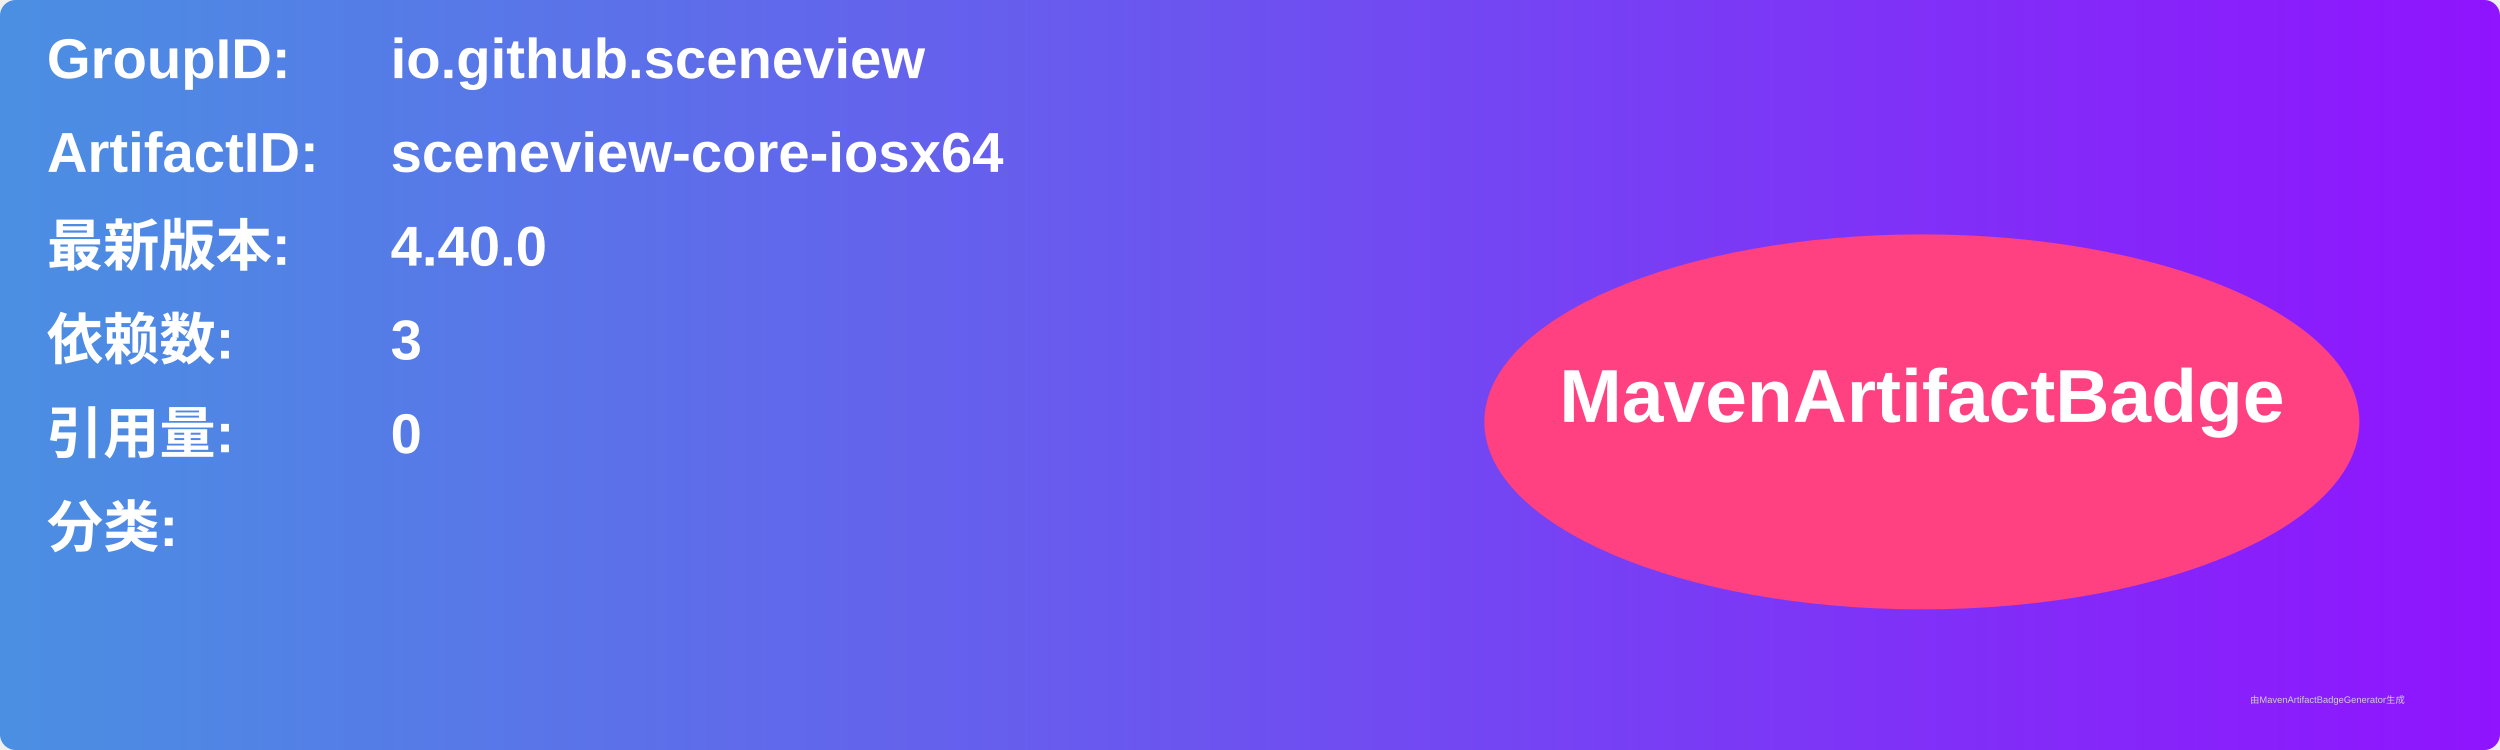
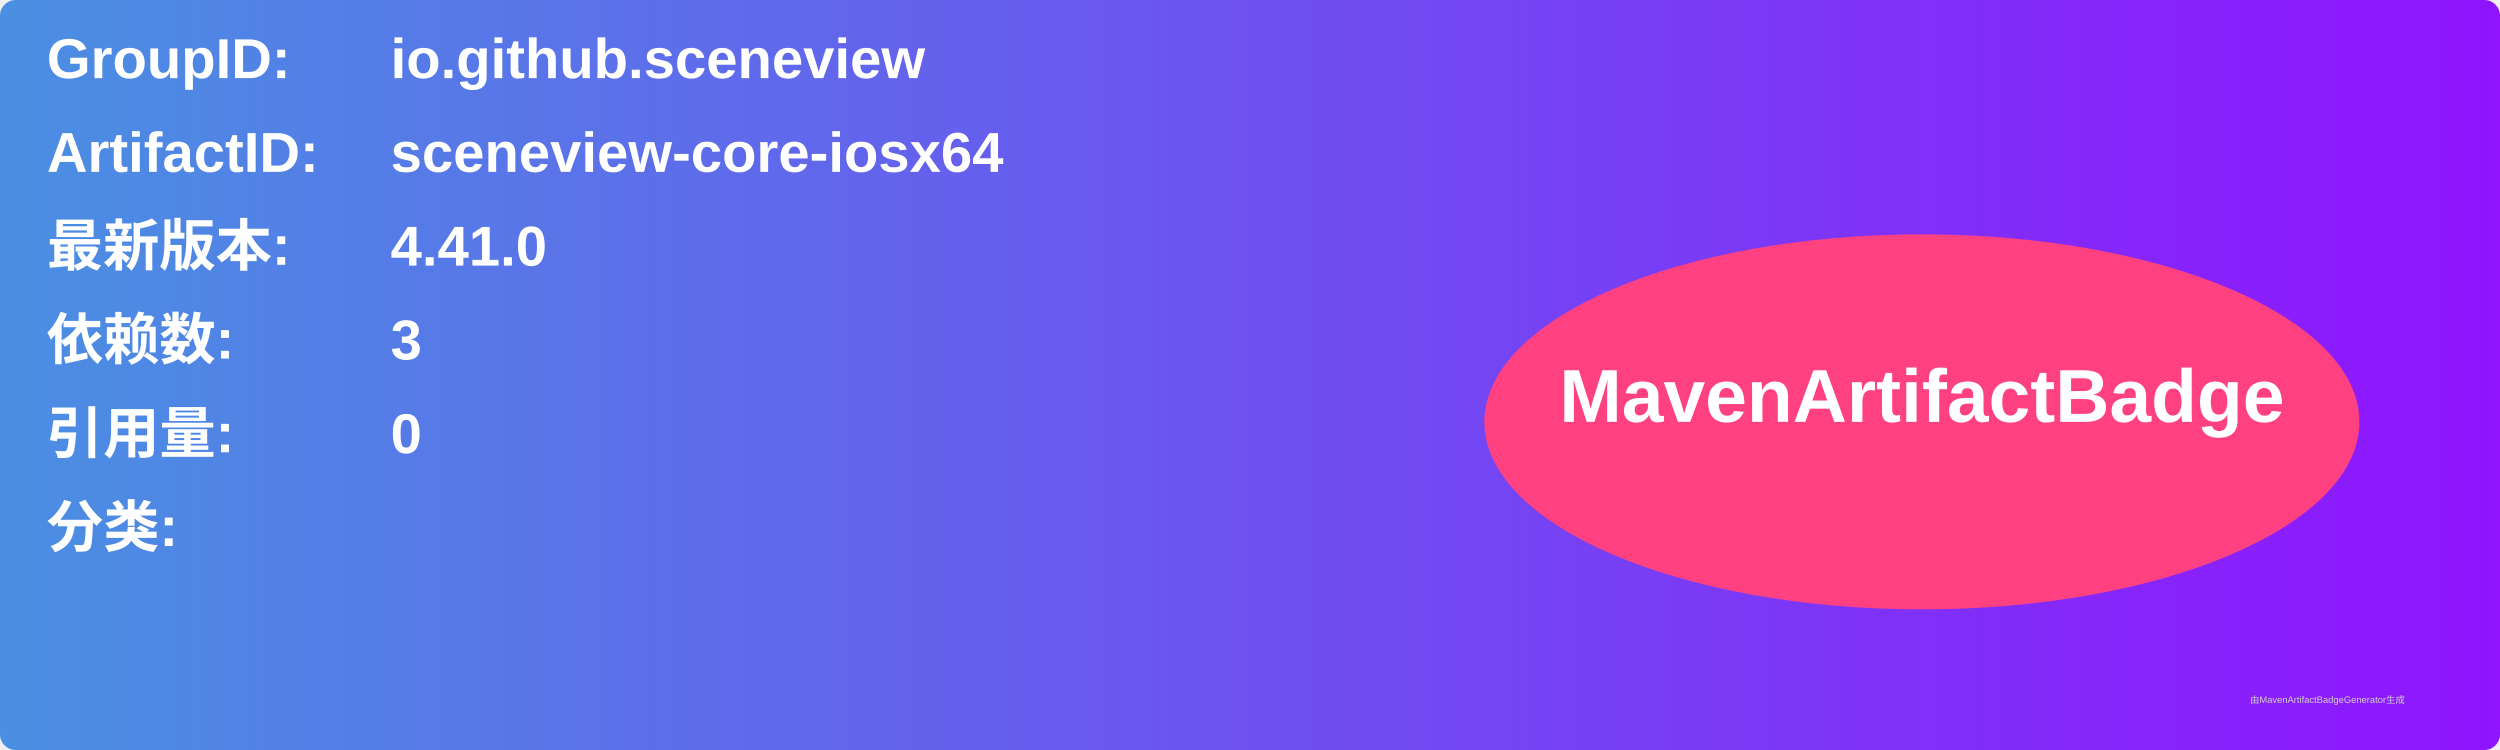
<svg xmlns="http://www.w3.org/2000/svg" width="800" height="240" viewBox="0 0 800 240">
  <linearGradient id="grad" x1="0%" y1="0%" x2="100%" y2="0%">
    <stop offset="0%" stop-color="#4a90e2" />
    <stop offset="100%" stop-color="#9013fe" />
  </linearGradient>
  <rect width="100%" height="100%" rx="5" ry="5" fill="url(#grad)" />
  <g transform="translate(15, 15)">
    <text x="0" y="10" font-family="Arial" font-size="18" fill="white" font-weight="bold" width="260">GroupID:</text>
    <text x="110" y="10" font-family="Arial" font-size="18" fill="white" font-weight="bold" width="460">io.github.sceneview</text>
    <text x="0" y="40" font-family="Arial" font-size="18" fill="white" font-weight="bold" width="260">ArtifactID:</text>
    <text x="110" y="40" font-family="Arial" font-size="18" fill="white" font-weight="bold" width="460">sceneview-core-iosx64</text>
    <text x="0" y="70" font-family="Arial" font-size="18" fill="white" font-weight="bold">最新版本:</text>
    <text x="110" y="70" font-family="Arial" font-size="18" fill="white" font-weight="bold">
-       <tspan font-weight="bold">4.40.0</tspan>
+       <tspan font-weight="bold">4.41.0</tspan>
    </text>
    <text x="0" y="100" font-family="Arial" font-size="18" fill="white" font-weight="bold">依赖数: </text>
    <text x="110" y="100" font-family="Arial" font-size="18" fill="white">
      <tspan font-weight="bold">3</tspan>
    </text>
    <text x="0" y="130" font-family="Arial" font-size="18" fill="white" font-weight="bold">引用量: </text>
    <text x="110" y="130" font-family="Arial" font-size="18" fill="white">
      <tspan font-weight="bold">0</tspan>
    </text>
    <text x="0" y="160" font-family="Arial" font-size="18" fill="white" font-weight="bold">分类:</text>
    <text x="10" y="190" font-family="Arial" font-size="10" fill="white">
      <tspan font-weight="bold" />
    </text>
    <ellipse cx="600" cy="120" rx="140" ry="60" fill="#ff4081" />
    <text x="600" y="120" text-anchor="middle" font-family="Arial" font-size="24" fill="white" font-weight="bold">MavenArtifactBadge</text>
  </g>
  <text x="720" y="225" font-family="Arial" font-size="3" fill="#d0d0d0">由MavenArtifactBadgeGenerator生成</text>
</svg>
